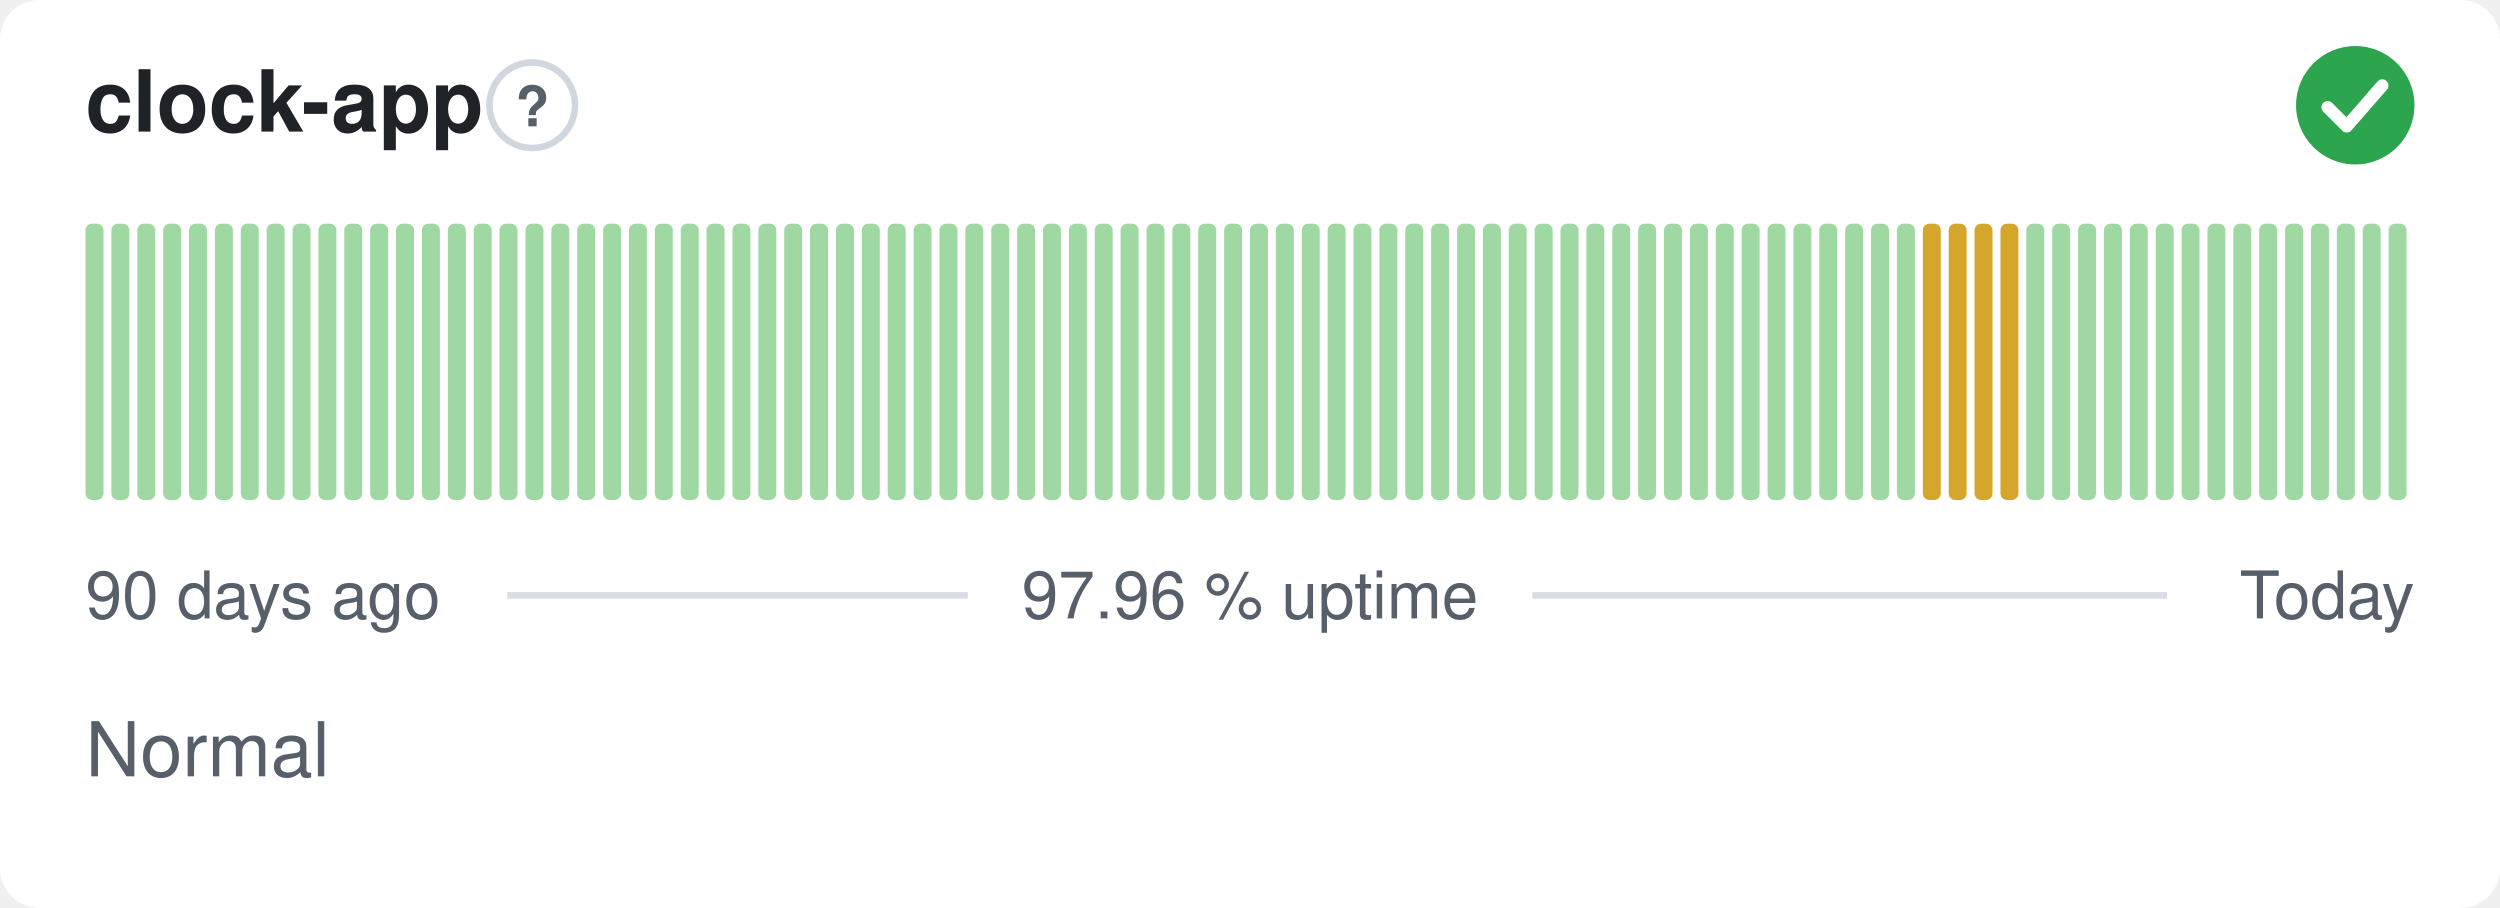
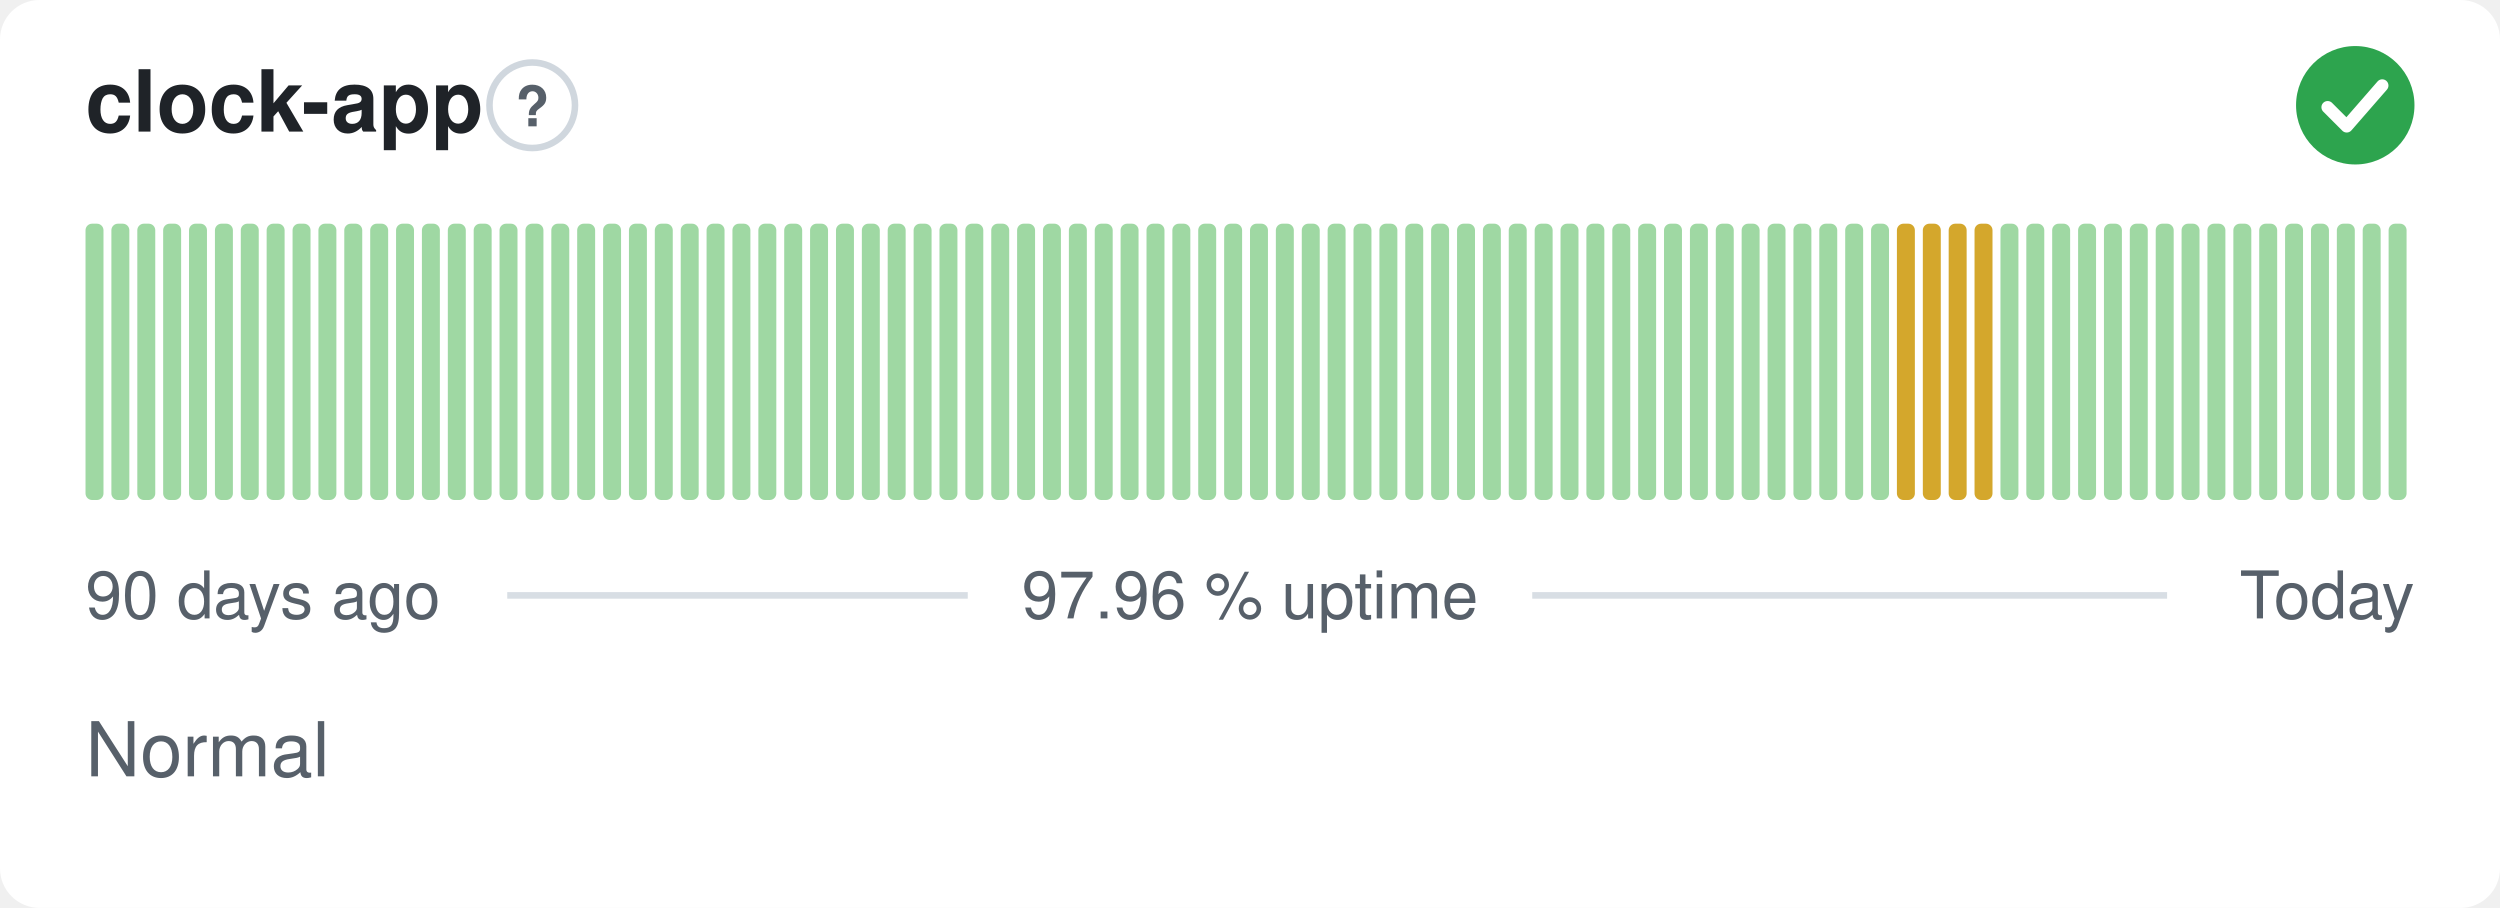
<svg xmlns="http://www.w3.org/2000/svg" width="380" height="138" viewBox="0 0 380 138" role="img" aria-label="clock-app: Normal, 97.96 % uptime over the last 90 days" font-family="-apple-system,BlinkMacSystemFont,'Segoe UI',Helvetica,Arial,sans-serif">
  <style>
    @media (prefers-color-scheme: dark) {
      .bg { fill: #0d1117 }
      .title { fill: #e6edf3 }
      .muted { fill: #8b949e }
      .hint { stroke: #30363d }
      .rule { stroke: #30363d }
      .nodata { fill: #21262d }
    }
  </style>
  <rect class="bg" width="380" height="138" rx="6" fill="#ffffff" />
  <text class="title" x="13" y="20" font-size="13" font-weight="600" fill="#1f2328">clock-app</text>
  <circle class="hint" cx="80.9" cy="16" r="6.5" fill="none" stroke="#d0d7de" stroke-width="1" />
  <text class="muted" x="80.9" y="19.2" text-anchor="middle" font-size="8.5" font-weight="700" fill="#57606a">?</text>
  <circle cx="358" cy="16" r="9" fill="#2da44e" />
  <path d="M353.80 16.30l2.90 2.90 5.40 -6.20" fill="none" stroke="#fff" stroke-width="1.89" stroke-linecap="round" stroke-linejoin="round" />
  <rect x="13.00" y="34.00" width="2.73" height="42.00" rx="1" fill="#9fd8a3" />
  <rect x="16.93" y="34.00" width="2.73" height="42.00" rx="1" fill="#9fd8a3" />
  <rect x="20.87" y="34.00" width="2.73" height="42.00" rx="1" fill="#9fd8a3" />
  <rect x="24.80" y="34.00" width="2.73" height="42.00" rx="1" fill="#9fd8a3" />
  <rect x="28.73" y="34.00" width="2.73" height="42.00" rx="1" fill="#9fd8a3" />
  <rect x="32.67" y="34.00" width="2.73" height="42.00" rx="1" fill="#9fd8a3" />
  <rect x="36.60" y="34.00" width="2.73" height="42.00" rx="1" fill="#9fd8a3" />
  <rect x="40.53" y="34.00" width="2.73" height="42.00" rx="1" fill="#9fd8a3" />
  <rect x="44.47" y="34.00" width="2.73" height="42.00" rx="1" fill="#9fd8a3" />
  <rect x="48.40" y="34.00" width="2.73" height="42.00" rx="1" fill="#9fd8a3" />
  <rect x="52.33" y="34.00" width="2.73" height="42.00" rx="1" fill="#9fd8a3" />
  <rect x="56.27" y="34.00" width="2.73" height="42.00" rx="1" fill="#9fd8a3" />
  <rect x="60.20" y="34.00" width="2.73" height="42.00" rx="1" fill="#9fd8a3" />
  <rect x="64.13" y="34.00" width="2.73" height="42.00" rx="1" fill="#9fd8a3" />
  <rect x="68.07" y="34.00" width="2.73" height="42.00" rx="1" fill="#9fd8a3" />
  <rect x="72.00" y="34.00" width="2.73" height="42.00" rx="1" fill="#9fd8a3" />
  <rect x="75.93" y="34.00" width="2.73" height="42.00" rx="1" fill="#9fd8a3" />
  <rect x="79.87" y="34.00" width="2.73" height="42.00" rx="1" fill="#9fd8a3" />
  <rect x="83.80" y="34.00" width="2.73" height="42.00" rx="1" fill="#9fd8a3" />
  <rect x="87.73" y="34.00" width="2.73" height="42.00" rx="1" fill="#9fd8a3" />
  <rect x="91.67" y="34.00" width="2.73" height="42.00" rx="1" fill="#9fd8a3" />
  <rect x="95.60" y="34.00" width="2.73" height="42.00" rx="1" fill="#9fd8a3" />
  <rect x="99.53" y="34.00" width="2.73" height="42.00" rx="1" fill="#9fd8a3" />
  <rect x="103.47" y="34.00" width="2.73" height="42.00" rx="1" fill="#9fd8a3" />
  <rect x="107.40" y="34.00" width="2.73" height="42.00" rx="1" fill="#9fd8a3" />
  <rect x="111.33" y="34.00" width="2.73" height="42.00" rx="1" fill="#9fd8a3" />
  <rect x="115.27" y="34.00" width="2.73" height="42.00" rx="1" fill="#9fd8a3" />
  <rect x="119.20" y="34.00" width="2.73" height="42.00" rx="1" fill="#9fd8a3" />
  <rect x="123.13" y="34.00" width="2.73" height="42.00" rx="1" fill="#9fd8a3" />
  <rect x="127.07" y="34.00" width="2.73" height="42.00" rx="1" fill="#9fd8a3" />
  <rect x="131.00" y="34.00" width="2.73" height="42.00" rx="1" fill="#9fd8a3" />
  <rect x="134.93" y="34.00" width="2.73" height="42.00" rx="1" fill="#9fd8a3" />
  <rect x="138.87" y="34.00" width="2.73" height="42.00" rx="1" fill="#9fd8a3" />
  <rect x="142.80" y="34.00" width="2.73" height="42.00" rx="1" fill="#9fd8a3" />
  <rect x="146.73" y="34.00" width="2.73" height="42.00" rx="1" fill="#9fd8a3" />
  <rect x="150.67" y="34.00" width="2.73" height="42.00" rx="1" fill="#9fd8a3" />
  <rect x="154.60" y="34.00" width="2.73" height="42.00" rx="1" fill="#9fd8a3" />
  <rect x="158.53" y="34.00" width="2.73" height="42.00" rx="1" fill="#9fd8a3" />
  <rect x="162.47" y="34.00" width="2.73" height="42.00" rx="1" fill="#9fd8a3" />
  <rect x="166.40" y="34.00" width="2.73" height="42.00" rx="1" fill="#9fd8a3" />
  <rect x="170.33" y="34.00" width="2.73" height="42.00" rx="1" fill="#9fd8a3" />
  <rect x="174.27" y="34.00" width="2.73" height="42.00" rx="1" fill="#9fd8a3" />
  <rect x="178.20" y="34.00" width="2.73" height="42.00" rx="1" fill="#9fd8a3" />
  <rect x="182.13" y="34.00" width="2.73" height="42.00" rx="1" fill="#9fd8a3" />
  <rect x="186.07" y="34.00" width="2.73" height="42.00" rx="1" fill="#9fd8a3" />
  <rect x="190.00" y="34.00" width="2.73" height="42.00" rx="1" fill="#9fd8a3" />
  <rect x="193.93" y="34.00" width="2.73" height="42.00" rx="1" fill="#9fd8a3" />
  <rect x="197.87" y="34.00" width="2.73" height="42.00" rx="1" fill="#9fd8a3" />
  <rect x="201.80" y="34.00" width="2.73" height="42.00" rx="1" fill="#9fd8a3" />
  <rect x="205.73" y="34.00" width="2.73" height="42.00" rx="1" fill="#9fd8a3" />
  <rect x="209.67" y="34.00" width="2.73" height="42.00" rx="1" fill="#9fd8a3" />
  <rect x="213.60" y="34.00" width="2.73" height="42.00" rx="1" fill="#9fd8a3" />
  <rect x="217.53" y="34.00" width="2.73" height="42.00" rx="1" fill="#9fd8a3" />
  <rect x="221.47" y="34.00" width="2.73" height="42.00" rx="1" fill="#9fd8a3" />
  <rect x="225.40" y="34.00" width="2.73" height="42.00" rx="1" fill="#9fd8a3" />
  <rect x="229.33" y="34.00" width="2.73" height="42.00" rx="1" fill="#9fd8a3" />
  <rect x="233.27" y="34.00" width="2.73" height="42.00" rx="1" fill="#9fd8a3" />
  <rect x="237.20" y="34.00" width="2.73" height="42.00" rx="1" fill="#9fd8a3" />
  <rect x="241.13" y="34.00" width="2.73" height="42.00" rx="1" fill="#9fd8a3" />
  <rect x="245.07" y="34.00" width="2.73" height="42.00" rx="1" fill="#9fd8a3" />
  <rect x="249.00" y="34.00" width="2.73" height="42.00" rx="1" fill="#9fd8a3" />
  <rect x="252.93" y="34.00" width="2.73" height="42.00" rx="1" fill="#9fd8a3" />
  <rect x="256.87" y="34.00" width="2.73" height="42.00" rx="1" fill="#9fd8a3" />
  <rect x="260.80" y="34.00" width="2.73" height="42.00" rx="1" fill="#9fd8a3" />
  <rect x="264.73" y="34.00" width="2.73" height="42.00" rx="1" fill="#9fd8a3" />
  <rect x="268.67" y="34.00" width="2.73" height="42.00" rx="1" fill="#9fd8a3" />
  <rect x="272.60" y="34.00" width="2.73" height="42.00" rx="1" fill="#9fd8a3" />
  <rect x="276.53" y="34.00" width="2.73" height="42.00" rx="1" fill="#9fd8a3" />
  <rect x="280.47" y="34.00" width="2.73" height="42.00" rx="1" fill="#9fd8a3" />
  <rect x="284.40" y="34.00" width="2.73" height="42.00" rx="1" fill="#9fd8a3" />
-   <rect x="288.33" y="34.00" width="2.73" height="42.00" rx="1" fill="#9fd8a3" />
+   <rect x="288.33" y="34.00" width="2.73" height="42.00" rx="1" fill="#d4a72c" />
  <rect x="292.27" y="34.00" width="2.73" height="42.00" rx="1" fill="#d4a72c" />
  <rect x="296.20" y="34.00" width="2.73" height="42.00" rx="1" fill="#d4a72c" />
  <rect x="300.13" y="34.00" width="2.73" height="42.00" rx="1" fill="#d4a72c" />
-   <rect x="304.07" y="34.00" width="2.73" height="42.00" rx="1" fill="#d4a72c" />
+   <rect x="304.07" y="34.00" width="2.73" height="42.00" rx="1" fill="#9fd8a3" />
  <rect x="308.00" y="34.00" width="2.73" height="42.00" rx="1" fill="#9fd8a3" />
  <rect x="311.93" y="34.00" width="2.73" height="42.00" rx="1" fill="#9fd8a3" />
  <rect x="315.87" y="34.00" width="2.73" height="42.00" rx="1" fill="#9fd8a3" />
  <rect x="319.80" y="34.00" width="2.73" height="42.00" rx="1" fill="#9fd8a3" />
  <rect x="323.73" y="34.00" width="2.73" height="42.00" rx="1" fill="#9fd8a3" />
  <rect x="327.67" y="34.00" width="2.73" height="42.00" rx="1" fill="#9fd8a3" />
  <rect x="331.60" y="34.00" width="2.73" height="42.00" rx="1" fill="#9fd8a3" />
  <rect x="335.53" y="34.00" width="2.73" height="42.00" rx="1" fill="#9fd8a3" />
  <rect x="339.47" y="34.00" width="2.73" height="42.00" rx="1" fill="#9fd8a3" />
  <rect x="343.40" y="34.00" width="2.73" height="42.00" rx="1" fill="#9fd8a3" />
  <rect x="347.33" y="34.00" width="2.73" height="42.00" rx="1" fill="#9fd8a3" />
  <rect x="351.27" y="34.00" width="2.73" height="42.00" rx="1" fill="#9fd8a3" />
  <rect x="355.20" y="34.00" width="2.73" height="42.00" rx="1" fill="#9fd8a3" />
  <rect x="359.13" y="34.00" width="2.73" height="42.00" rx="1" fill="#9fd8a3" />
  <rect x="363.07" y="34.00" width="2.73" height="42.00" rx="1" fill="#9fd8a3" />
  <text class="muted" x="13" y="94" font-size="10" fill="#57606a">90 days ago</text>
  <text class="muted" x="190" y="94" text-anchor="middle" font-size="10" fill="#57606a">97.96 % uptime</text>
  <text class="muted" x="367" y="94" text-anchor="end" font-size="10" fill="#57606a">Today</text>
  <line class="rule" x1="77.1" y1="90.5" x2="147.1" y2="90.5" stroke="#d8dee4" stroke-width="1" />
  <line class="rule" x1="232.9" y1="90.5" x2="329.4" y2="90.5" stroke="#d8dee4" stroke-width="1" />
  <text class="muted" x="13" y="118" font-size="11.5" fill="#57606a">Normal</text>
</svg>
